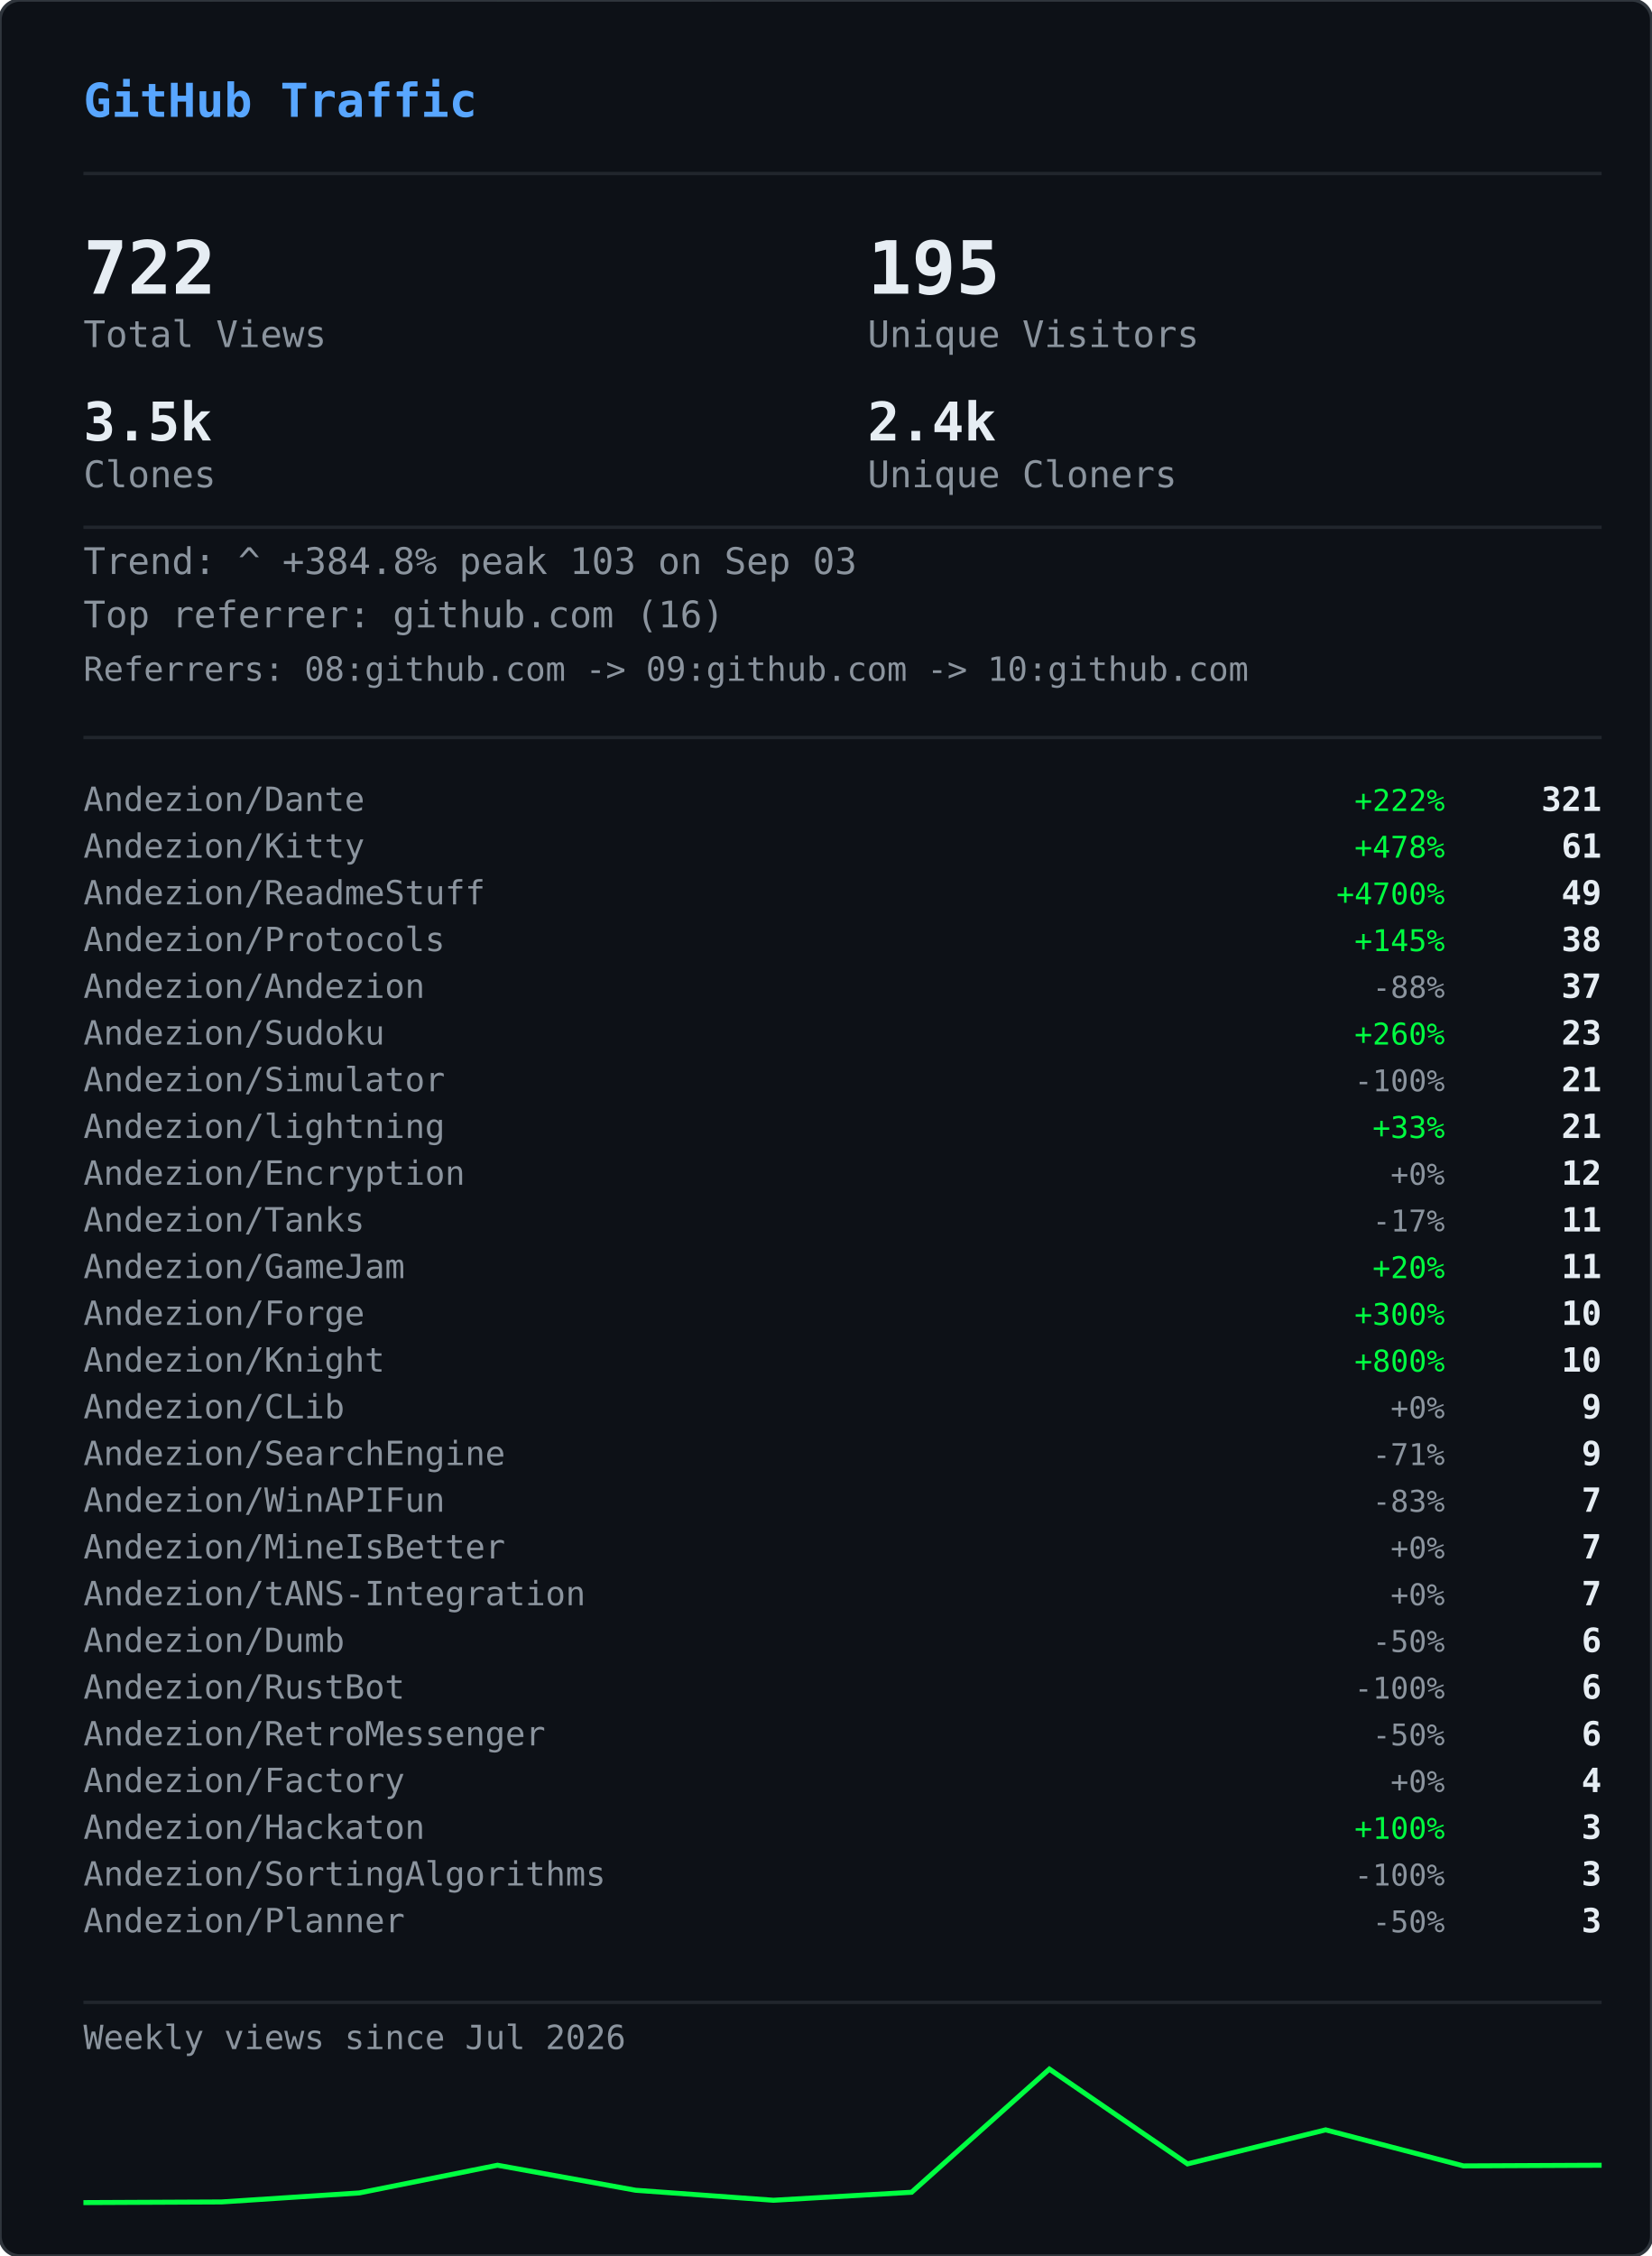
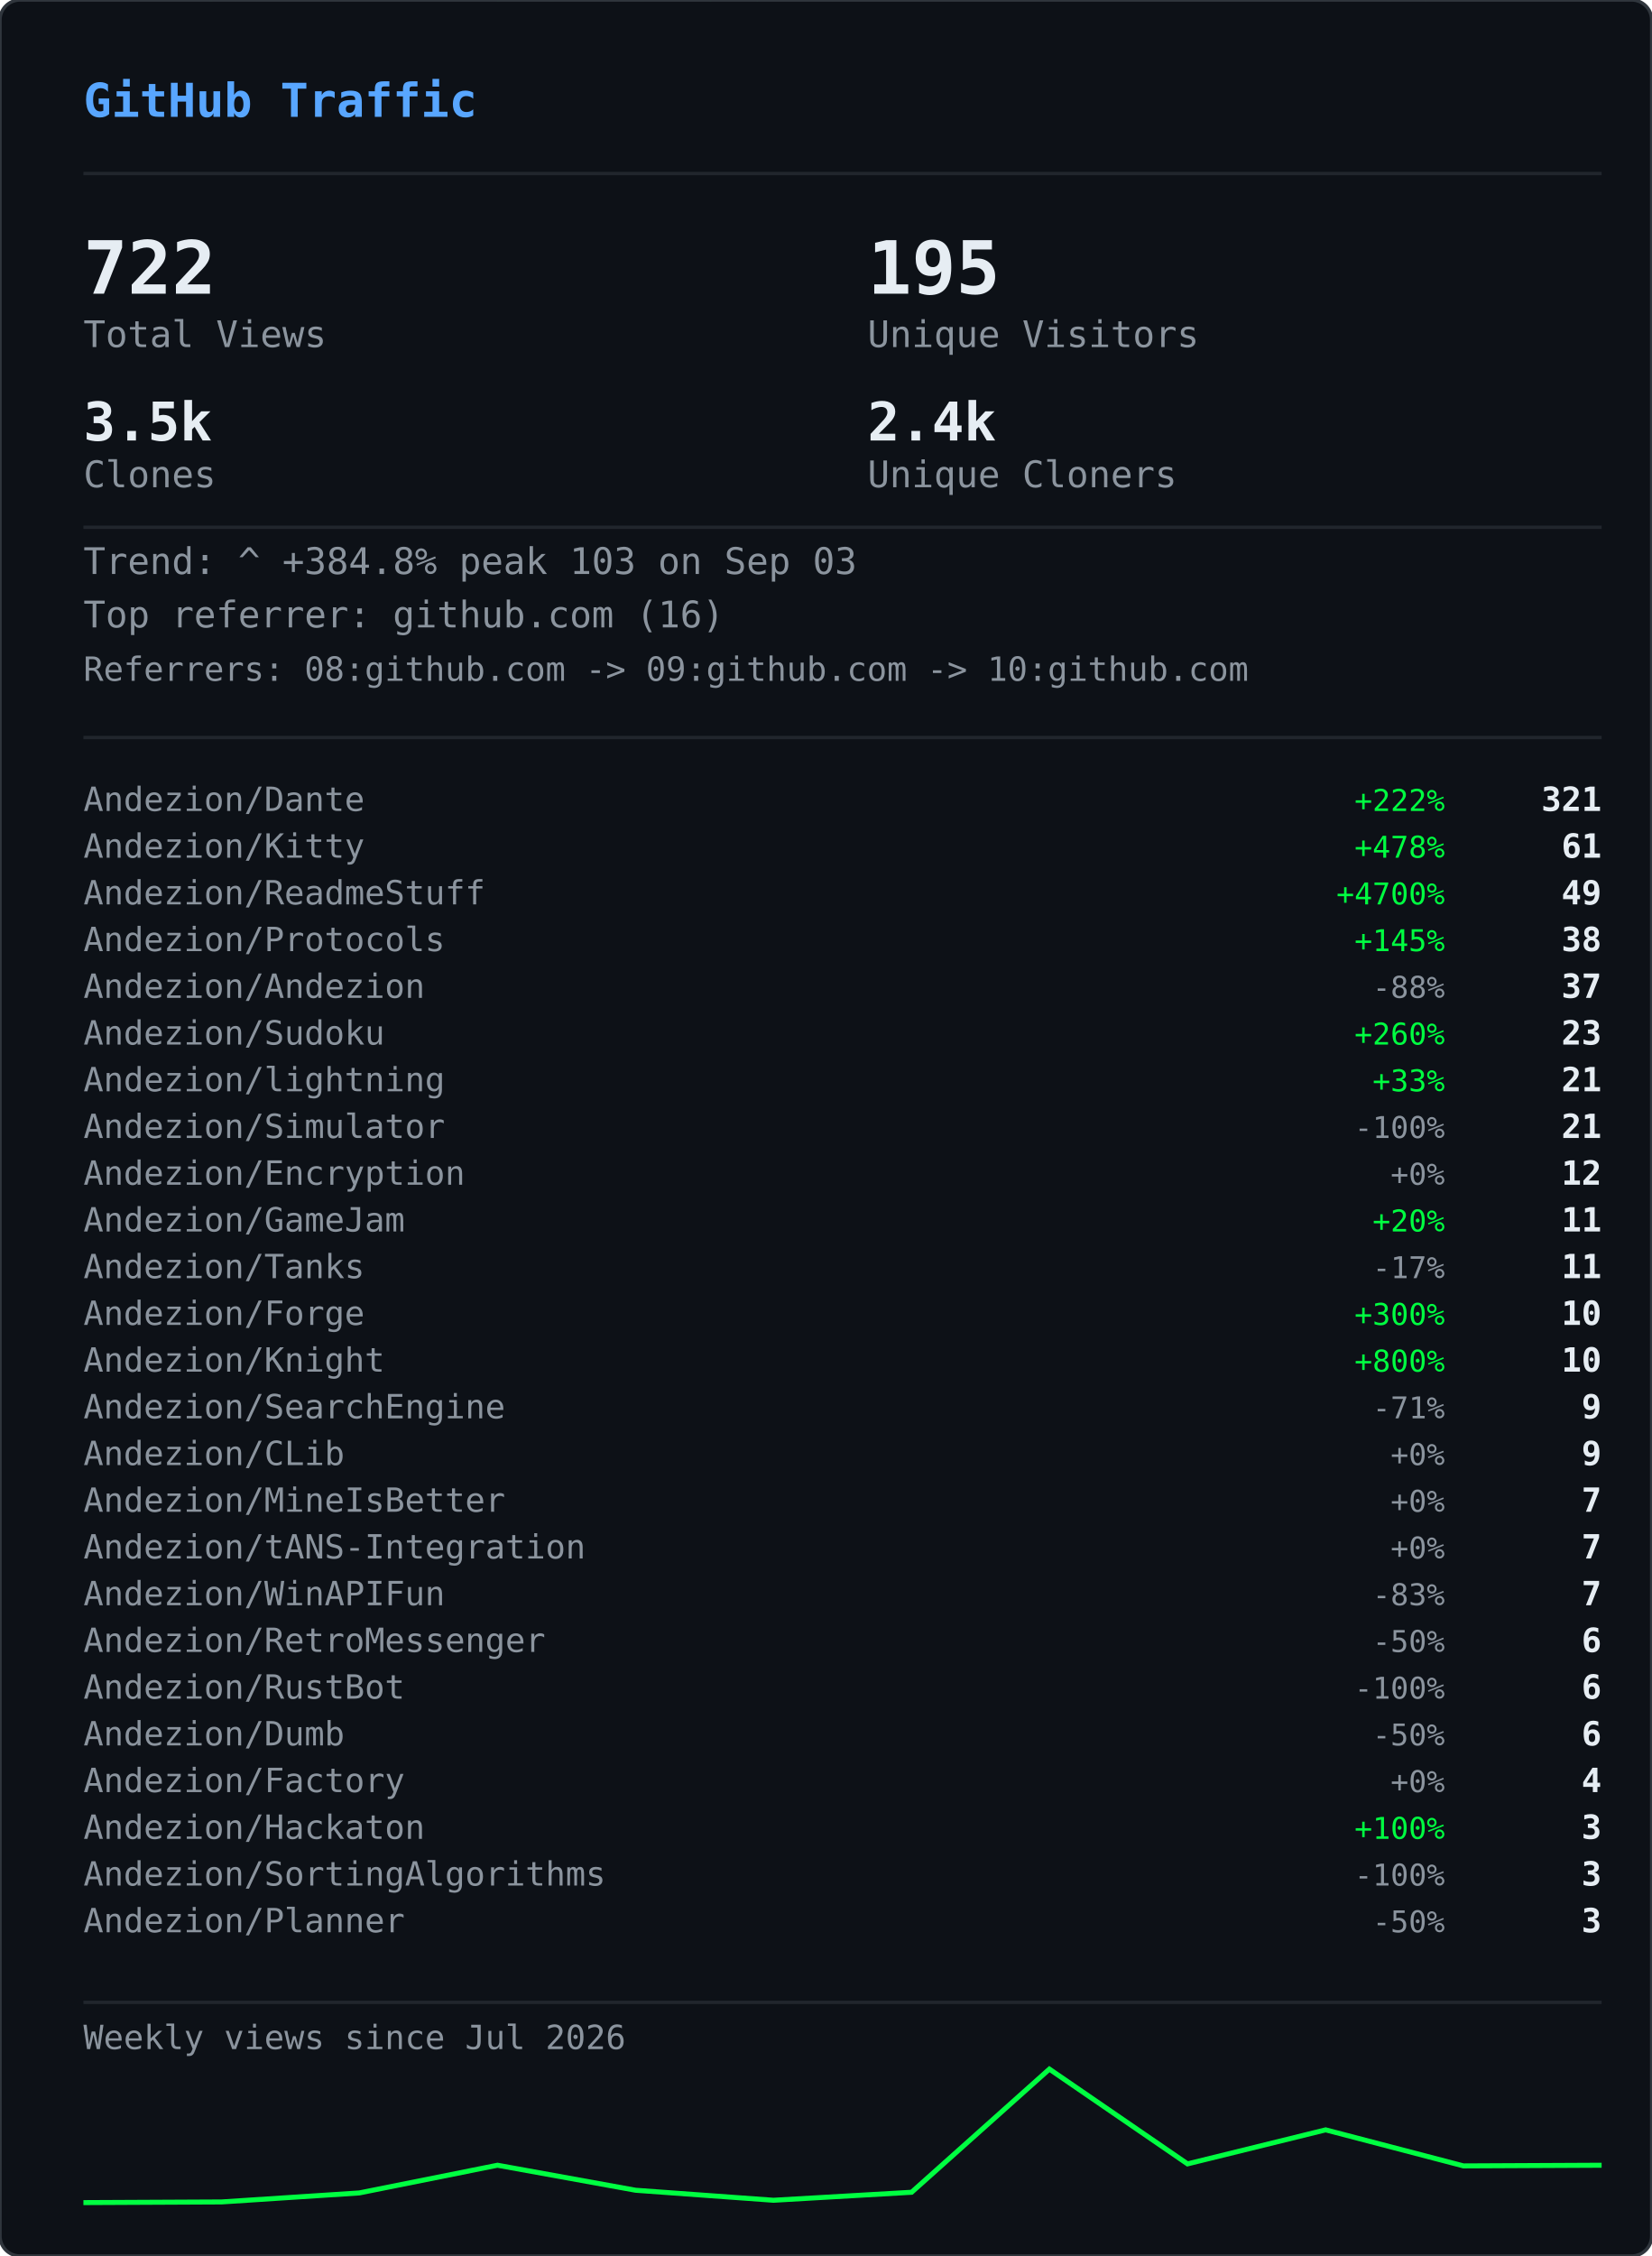
<svg xmlns="http://www.w3.org/2000/svg" width="495" height="676" viewBox="0 0 495 676">
  <defs>
    <clipPath id="gvs-clip">
      <rect width="495" height="676" rx="6" />
    </clipPath>
  </defs>
  <rect width="495" height="676" rx="6" fill="#0d1117" />
  <g clip-path="url(#gvs-clip)">
    <g opacity="0.22">
      <style>@keyframes gvs0{from{transform:translateY(-46px)}to{transform:translateY(690px)}}@keyframes gvs1{from{transform:translateY(-60px)}to{transform:translateY(690px)}}@keyframes gvs2{from{transform:translateY(-88px)}to{transform:translateY(690px)}}@keyframes gvs3{from{transform:translateY(-88px)}to{transform:translateY(690px)}}@keyframes gvs4{from{transform:translateY(-88px)}to{transform:translateY(690px)}}@keyframes gvs5{from{transform:translateY(-88px)}to{transform:translateY(690px)}}@keyframes gvs6{from{transform:translateY(-88px)}to{transform:translateY(690px)}}@keyframes gvs7{from{transform:translateY(-88px)}to{transform:translateY(690px)}}@keyframes gvs8{from{transform:translateY(-46px)}to{transform:translateY(690px)}}@keyframes gvs9{from{transform:translateY(-60px)}to{transform:translateY(690px)}}@keyframes gvs10{from{transform:translateY(-88px)}to{transform:translateY(690px)}}@keyframes gvs11{from{transform:translateY(-60px)}to{transform:translateY(690px)}}@keyframes gvs12{from{transform:translateY(-88px)}to{transform:translateY(690px)}}@keyframes gvs13{from{transform:translateY(-88px)}to{transform:translateY(690px)}}@keyframes gvs14{from{transform:translateY(-60px)}to{transform:translateY(690px)}}@keyframes gvs15{from{transform:translateY(-74px)}to{transform:translateY(690px)}}@keyframes gvs16{from{transform:translateY(-88px)}to{transform:translateY(690px)}}@keyframes gvs17{from{transform:translateY(-60px)}to{transform:translateY(690px)}}@keyframes gvs18{from{transform:translateY(-88px)}to{transform:translateY(690px)}}@keyframes gvs19{from{transform:translateY(-46px)}to{transform:translateY(690px)}}@keyframes gvs20{from{transform:translateY(-46px)}to{transform:translateY(690px)}}@keyframes gvs21{from{transform:translateY(-88px)}to{transform:translateY(690px)}}@keyframes gvs22{from{transform:translateY(-88px)}to{transform:translateY(690px)}}@keyframes gvs23{from{transform:translateY(-88px)}to{transform:translateY(690px)}}@keyframes gvs24{from{transform:translateY(-46px)}to{transform:translateY(690px)}}@keyframes gvs25{from{transform:translateY(-46px)}to{transform:translateY(690px)}}@keyframes gvs26{from{transform:translateY(-60px)}to{transform:translateY(690px)}}@keyframes gvs27{from{transform:translateY(-60px)}to{transform:translateY(690px)}}@keyframes gvs28{from{transform:translateY(-88px)}to{transform:translateY(690px)}}@keyframes gvs29{from{transform:translateY(-74px)}to{transform:translateY(690px)}}@keyframes gvs30{from{transform:translateY(-74px)}to{transform:translateY(690px)}}@keyframes gvs31{from{transform:translateY(-46px)}to{transform:translateY(690px)}}@keyframes gvs32{from{transform:translateY(-46px)}to{transform:translateY(690px)}}@keyframes gvs33{from{transform:translateY(-46px)}to{transform:translateY(690px)}}@keyframes gvs34{from{transform:translateY(-88px)}to{transform:translateY(690px)}}@keyframes gvs35{from{transform:translateY(-88px)}to{transform:translateY(690px)}}@keyframes gvs36{from{transform:translateY(-60px)}to{transform:translateY(690px)}}@keyframes gvs37{from{transform:translateY(-88px)}to{transform:translateY(690px)}}</style>
      <g style="animation:gvs0 1.67s linear infinite;animation-delay:-0.05s">
        <text x="22" y="0" font-family="monospace" font-size="12" fill="#00ff41">ｱ</text>
        <text x="22" y="-14" font-family="monospace" font-size="12" fill="#00ff41" opacity="0.75">ｸ</text>
        <text x="22" y="-28" font-family="monospace" font-size="12" fill="#00ff41" opacity="0.50">ｸ</text>
        <text x="22" y="-42" font-family="monospace" font-size="12" fill="#00ff41" opacity="0.25">ｶ</text>
      </g>
      <g style="animation:gvs1 2.52s linear infinite;animation-delay:-2.19s">
        <text x="261" y="0" font-family="monospace" font-size="12" fill="#00ff41">3</text>
        <text x="261" y="-14" font-family="monospace" font-size="12" fill="#00ff41" opacity="0.80">ﾉ</text>
        <text x="261" y="-28" font-family="monospace" font-size="12" fill="#00ff41" opacity="0.60">7</text>
        <text x="261" y="-42" font-family="monospace" font-size="12" fill="#00ff41" opacity="0.40">7</text>
        <text x="261" y="-56" font-family="monospace" font-size="12" fill="#00ff41" opacity="0.20">ﾓ</text>
      </g>
      <g style="animation:gvs2 2.64s linear infinite;animation-delay:-2.40s">
        <text x="225" y="0" font-family="monospace" font-size="12" fill="#00ff41">ｧ</text>
        <text x="225" y="-14" font-family="monospace" font-size="12" fill="#00ff41" opacity="0.86">ｪ</text>
        <text x="225" y="-28" font-family="monospace" font-size="12" fill="#00ff41" opacity="0.71">9</text>
        <text x="225" y="-42" font-family="monospace" font-size="12" fill="#00ff41" opacity="0.57">ｳ</text>
        <text x="225" y="-56" font-family="monospace" font-size="12" fill="#00ff41" opacity="0.43">ﾋ</text>
        <text x="225" y="-70" font-family="monospace" font-size="12" fill="#00ff41" opacity="0.29">2</text>
        <text x="225" y="-84" font-family="monospace" font-size="12" fill="#00ff41" opacity="0.14">7</text>
      </g>
      <g style="animation:gvs3 2.68s linear infinite;animation-delay:-2.06s">
        <text x="61" y="0" font-family="monospace" font-size="12" fill="#00ff41">ﾄ</text>
        <text x="61" y="-14" font-family="monospace" font-size="12" fill="#00ff41" opacity="0.86">ﾖ</text>
        <text x="61" y="-28" font-family="monospace" font-size="12" fill="#00ff41" opacity="0.71">ﾈ</text>
        <text x="61" y="-42" font-family="monospace" font-size="12" fill="#00ff41" opacity="0.57">ﾈ</text>
        <text x="61" y="-56" font-family="monospace" font-size="12" fill="#00ff41" opacity="0.43">0</text>
        <text x="61" y="-70" font-family="monospace" font-size="12" fill="#00ff41" opacity="0.29">ﾚ</text>
        <text x="61" y="-84" font-family="monospace" font-size="12" fill="#00ff41" opacity="0.14">ｲ</text>
      </g>
      <g style="animation:gvs4 1.89s linear infinite;animation-delay:-1.68s">
        <text x="393" y="0" font-family="monospace" font-size="12" fill="#00ff41">ﾋ</text>
        <text x="393" y="-14" font-family="monospace" font-size="12" fill="#00ff41" opacity="0.86">5</text>
        <text x="393" y="-28" font-family="monospace" font-size="12" fill="#00ff41" opacity="0.71">9</text>
        <text x="393" y="-42" font-family="monospace" font-size="12" fill="#00ff41" opacity="0.57">3</text>
        <text x="393" y="-56" font-family="monospace" font-size="12" fill="#00ff41" opacity="0.43">ﾄ</text>
        <text x="393" y="-70" font-family="monospace" font-size="12" fill="#00ff41" opacity="0.29">ﾀ</text>
        <text x="393" y="-84" font-family="monospace" font-size="12" fill="#00ff41" opacity="0.14">ﾄ</text>
      </g>
      <g style="animation:gvs5 2.08s linear infinite;animation-delay:-1.87s">
        <text x="88" y="0" font-family="monospace" font-size="12" fill="#00ff41">0</text>
        <text x="88" y="-14" font-family="monospace" font-size="12" fill="#00ff41" opacity="0.86">ﾁ</text>
        <text x="88" y="-28" font-family="monospace" font-size="12" fill="#00ff41" opacity="0.71">ｭ</text>
        <text x="88" y="-42" font-family="monospace" font-size="12" fill="#00ff41" opacity="0.57">ﾊ</text>
        <text x="88" y="-56" font-family="monospace" font-size="12" fill="#00ff41" opacity="0.43">0</text>
        <text x="88" y="-70" font-family="monospace" font-size="12" fill="#00ff41" opacity="0.29">ｴ</text>
        <text x="88" y="-84" font-family="monospace" font-size="12" fill="#00ff41" opacity="0.14">6</text>
      </g>
      <g style="animation:gvs6 1.51s linear infinite;animation-delay:-0.31s">
        <text x="484" y="0" font-family="monospace" font-size="12" fill="#00ff41">5</text>
        <text x="484" y="-14" font-family="monospace" font-size="12" fill="#00ff41" opacity="0.86">ｩ</text>
        <text x="484" y="-28" font-family="monospace" font-size="12" fill="#00ff41" opacity="0.71">ｭ</text>
        <text x="484" y="-42" font-family="monospace" font-size="12" fill="#00ff41" opacity="0.57">1</text>
        <text x="484" y="-56" font-family="monospace" font-size="12" fill="#00ff41" opacity="0.43">ｷ</text>
        <text x="484" y="-70" font-family="monospace" font-size="12" fill="#00ff41" opacity="0.29">ﾁ</text>
        <text x="484" y="-84" font-family="monospace" font-size="12" fill="#00ff41" opacity="0.14">ﾗ</text>
      </g>
      <g style="animation:gvs7 2.04s linear infinite;animation-delay:-0.46s">
        <text x="452" y="0" font-family="monospace" font-size="12" fill="#00ff41">8</text>
        <text x="452" y="-14" font-family="monospace" font-size="12" fill="#00ff41" opacity="0.86">ｷ</text>
        <text x="452" y="-28" font-family="monospace" font-size="12" fill="#00ff41" opacity="0.71">ｻ</text>
        <text x="452" y="-42" font-family="monospace" font-size="12" fill="#00ff41" opacity="0.57">ｼ</text>
        <text x="452" y="-56" font-family="monospace" font-size="12" fill="#00ff41" opacity="0.43">ｿ</text>
        <text x="452" y="-70" font-family="monospace" font-size="12" fill="#00ff41" opacity="0.29">ｹ</text>
        <text x="452" y="-84" font-family="monospace" font-size="12" fill="#00ff41" opacity="0.14">ﾇ</text>
      </g>
      <g style="animation:gvs8 2.42s linear infinite;animation-delay:-0.51s">
        <text x="193" y="0" font-family="monospace" font-size="12" fill="#00ff41">ﾋ</text>
        <text x="193" y="-14" font-family="monospace" font-size="12" fill="#00ff41" opacity="0.75">0</text>
        <text x="193" y="-28" font-family="monospace" font-size="12" fill="#00ff41" opacity="0.50">ﾈ</text>
        <text x="193" y="-42" font-family="monospace" font-size="12" fill="#00ff41" opacity="0.25">5</text>
      </g>
      <g style="animation:gvs9 1.93s linear infinite;animation-delay:-1.90s">
        <text x="368" y="0" font-family="monospace" font-size="12" fill="#00ff41">ﾓ</text>
        <text x="368" y="-14" font-family="monospace" font-size="12" fill="#00ff41" opacity="0.80">ﾚ</text>
        <text x="368" y="-28" font-family="monospace" font-size="12" fill="#00ff41" opacity="0.60">ﾕ</text>
        <text x="368" y="-42" font-family="monospace" font-size="12" fill="#00ff41" opacity="0.40">ｮ</text>
        <text x="368" y="-56" font-family="monospace" font-size="12" fill="#00ff41" opacity="0.20">ﾖ</text>
      </g>
      <g style="animation:gvs10 2.23s linear infinite;animation-delay:-1.17s">
        <text x="307" y="0" font-family="monospace" font-size="12" fill="#00ff41">ﾋ</text>
        <text x="307" y="-14" font-family="monospace" font-size="12" fill="#00ff41" opacity="0.86">ｾ</text>
        <text x="307" y="-28" font-family="monospace" font-size="12" fill="#00ff41" opacity="0.71">ﾇ</text>
        <text x="307" y="-42" font-family="monospace" font-size="12" fill="#00ff41" opacity="0.57">ﾊ</text>
        <text x="307" y="-56" font-family="monospace" font-size="12" fill="#00ff41" opacity="0.43">ﾙ</text>
        <text x="307" y="-70" font-family="monospace" font-size="12" fill="#00ff41" opacity="0.29">ｧ</text>
        <text x="307" y="-84" font-family="monospace" font-size="12" fill="#00ff41" opacity="0.14">ﾖ</text>
      </g>
      <g style="animation:gvs11 2.78s linear infinite;animation-delay:-0.63s">
        <text x="378" y="0" font-family="monospace" font-size="12" fill="#00ff41">ﾚ</text>
        <text x="378" y="-14" font-family="monospace" font-size="12" fill="#00ff41" opacity="0.80">9</text>
        <text x="378" y="-28" font-family="monospace" font-size="12" fill="#00ff41" opacity="0.60">ﾕ</text>
        <text x="378" y="-42" font-family="monospace" font-size="12" fill="#00ff41" opacity="0.40">ｹ</text>
        <text x="378" y="-56" font-family="monospace" font-size="12" fill="#00ff41" opacity="0.20">ﾛ</text>
      </g>
      <g style="animation:gvs12 1.82s linear infinite;animation-delay:-1.02s">
        <text x="425" y="0" font-family="monospace" font-size="12" fill="#00ff41">ｳ</text>
        <text x="425" y="-14" font-family="monospace" font-size="12" fill="#00ff41" opacity="0.86">ﾒ</text>
        <text x="425" y="-28" font-family="monospace" font-size="12" fill="#00ff41" opacity="0.71">ﾈ</text>
        <text x="425" y="-42" font-family="monospace" font-size="12" fill="#00ff41" opacity="0.57">ｹ</text>
        <text x="425" y="-56" font-family="monospace" font-size="12" fill="#00ff41" opacity="0.43">ﾃ</text>
        <text x="425" y="-70" font-family="monospace" font-size="12" fill="#00ff41" opacity="0.29">ﾀ</text>
        <text x="425" y="-84" font-family="monospace" font-size="12" fill="#00ff41" opacity="0.14">7</text>
      </g>
      <g style="animation:gvs13 3.08s linear infinite;animation-delay:-0.54s">
        <text x="474" y="0" font-family="monospace" font-size="12" fill="#00ff41">ｾ</text>
        <text x="474" y="-14" font-family="monospace" font-size="12" fill="#00ff41" opacity="0.86">ｭ</text>
        <text x="474" y="-28" font-family="monospace" font-size="12" fill="#00ff41" opacity="0.71">ﾗ</text>
        <text x="474" y="-42" font-family="monospace" font-size="12" fill="#00ff41" opacity="0.57">ﾀ</text>
        <text x="474" y="-56" font-family="monospace" font-size="12" fill="#00ff41" opacity="0.43">ﾒ</text>
        <text x="474" y="-70" font-family="monospace" font-size="12" fill="#00ff41" opacity="0.29">ﾉ</text>
        <text x="474" y="-84" font-family="monospace" font-size="12" fill="#00ff41" opacity="0.14">ｲ</text>
      </g>
      <g style="animation:gvs14 1.89s linear infinite;animation-delay:-1.79s">
        <text x="67" y="0" font-family="monospace" font-size="12" fill="#00ff41">ﾏ</text>
        <text x="67" y="-14" font-family="monospace" font-size="12" fill="#00ff41" opacity="0.80">ﾚ</text>
        <text x="67" y="-28" font-family="monospace" font-size="12" fill="#00ff41" opacity="0.60">ﾉ</text>
        <text x="67" y="-42" font-family="monospace" font-size="12" fill="#00ff41" opacity="0.40">ｿ</text>
        <text x="67" y="-56" font-family="monospace" font-size="12" fill="#00ff41" opacity="0.20">6</text>
      </g>
      <g style="animation:gvs15 2.31s linear infinite;animation-delay:-1.20s">
        <text x="412" y="0" font-family="monospace" font-size="12" fill="#00ff41">ﾍ</text>
        <text x="412" y="-14" font-family="monospace" font-size="12" fill="#00ff41" opacity="0.83">ｭ</text>
        <text x="412" y="-28" font-family="monospace" font-size="12" fill="#00ff41" opacity="0.67">ﾌ</text>
        <text x="412" y="-42" font-family="monospace" font-size="12" fill="#00ff41" opacity="0.50">ｧ</text>
        <text x="412" y="-56" font-family="monospace" font-size="12" fill="#00ff41" opacity="0.33">ｭ</text>
        <text x="412" y="-70" font-family="monospace" font-size="12" fill="#00ff41" opacity="0.17">ﾚ</text>
      </g>
      <g style="animation:gvs16 1.84s linear infinite;animation-delay:-0.95s">
        <text x="208" y="0" font-family="monospace" font-size="12" fill="#00ff41">ｾ</text>
        <text x="208" y="-14" font-family="monospace" font-size="12" fill="#00ff41" opacity="0.86">ﾄ</text>
        <text x="208" y="-28" font-family="monospace" font-size="12" fill="#00ff41" opacity="0.71">ﾘ</text>
        <text x="208" y="-42" font-family="monospace" font-size="12" fill="#00ff41" opacity="0.57">ﾔ</text>
        <text x="208" y="-56" font-family="monospace" font-size="12" fill="#00ff41" opacity="0.43">ﾘ</text>
        <text x="208" y="-70" font-family="monospace" font-size="12" fill="#00ff41" opacity="0.29">ｫ</text>
        <text x="208" y="-84" font-family="monospace" font-size="12" fill="#00ff41" opacity="0.14">ｶ</text>
      </g>
      <g style="animation:gvs17 1.63s linear infinite;animation-delay:-0.51s">
        <text x="413" y="0" font-family="monospace" font-size="12" fill="#00ff41">ｵ</text>
        <text x="413" y="-14" font-family="monospace" font-size="12" fill="#00ff41" opacity="0.80">5</text>
        <text x="413" y="-28" font-family="monospace" font-size="12" fill="#00ff41" opacity="0.60">ﾁ</text>
        <text x="413" y="-42" font-family="monospace" font-size="12" fill="#00ff41" opacity="0.40">ﾈ</text>
        <text x="413" y="-56" font-family="monospace" font-size="12" fill="#00ff41" opacity="0.20">ﾗ</text>
      </g>
      <g style="animation:gvs18 2.61s linear infinite;animation-delay:-1.01s">
        <text x="422" y="0" font-family="monospace" font-size="12" fill="#00ff41">ｽ</text>
        <text x="422" y="-14" font-family="monospace" font-size="12" fill="#00ff41" opacity="0.86">ｬ</text>
        <text x="422" y="-28" font-family="monospace" font-size="12" fill="#00ff41" opacity="0.71">ﾈ</text>
        <text x="422" y="-42" font-family="monospace" font-size="12" fill="#00ff41" opacity="0.57">ｮ</text>
        <text x="422" y="-56" font-family="monospace" font-size="12" fill="#00ff41" opacity="0.43">0</text>
        <text x="422" y="-70" font-family="monospace" font-size="12" fill="#00ff41" opacity="0.29">ﾊ</text>
        <text x="422" y="-84" font-family="monospace" font-size="12" fill="#00ff41" opacity="0.14">ﾀ</text>
      </g>
      <g style="animation:gvs19 2.86s linear infinite;animation-delay:-1.17s">
        <text x="137" y="0" font-family="monospace" font-size="12" fill="#00ff41">ｴ</text>
        <text x="137" y="-14" font-family="monospace" font-size="12" fill="#00ff41" opacity="0.75">3</text>
        <text x="137" y="-28" font-family="monospace" font-size="12" fill="#00ff41" opacity="0.50">ﾒ</text>
        <text x="137" y="-42" font-family="monospace" font-size="12" fill="#00ff41" opacity="0.25">ｪ</text>
      </g>
      <g style="animation:gvs20 2.04s linear infinite;animation-delay:-1.32s">
        <text x="72" y="0" font-family="monospace" font-size="12" fill="#00ff41">ﾑ</text>
        <text x="72" y="-14" font-family="monospace" font-size="12" fill="#00ff41" opacity="0.75">ﾉ</text>
        <text x="72" y="-28" font-family="monospace" font-size="12" fill="#00ff41" opacity="0.50">ｸ</text>
        <text x="72" y="-42" font-family="monospace" font-size="12" fill="#00ff41" opacity="0.25">ﾐ</text>
      </g>
      <g style="animation:gvs21 2.07s linear infinite;animation-delay:-0.53s">
        <text x="91" y="0" font-family="monospace" font-size="12" fill="#00ff41">ｪ</text>
        <text x="91" y="-14" font-family="monospace" font-size="12" fill="#00ff41" opacity="0.86">ｳ</text>
        <text x="91" y="-28" font-family="monospace" font-size="12" fill="#00ff41" opacity="0.71">ｻ</text>
        <text x="91" y="-42" font-family="monospace" font-size="12" fill="#00ff41" opacity="0.57">ﾔ</text>
        <text x="91" y="-56" font-family="monospace" font-size="12" fill="#00ff41" opacity="0.43">5</text>
        <text x="91" y="-70" font-family="monospace" font-size="12" fill="#00ff41" opacity="0.29">ｳ</text>
        <text x="91" y="-84" font-family="monospace" font-size="12" fill="#00ff41" opacity="0.14">ﾂ</text>
      </g>
      <g style="animation:gvs22 2.09s linear infinite;animation-delay:-1.30s">
        <text x="102" y="0" font-family="monospace" font-size="12" fill="#00ff41">1</text>
        <text x="102" y="-14" font-family="monospace" font-size="12" fill="#00ff41" opacity="0.86">ｸ</text>
        <text x="102" y="-28" font-family="monospace" font-size="12" fill="#00ff41" opacity="0.71">ﾂ</text>
        <text x="102" y="-42" font-family="monospace" font-size="12" fill="#00ff41" opacity="0.57">ｭ</text>
        <text x="102" y="-56" font-family="monospace" font-size="12" fill="#00ff41" opacity="0.43">3</text>
        <text x="102" y="-70" font-family="monospace" font-size="12" fill="#00ff41" opacity="0.29">ｫ</text>
        <text x="102" y="-84" font-family="monospace" font-size="12" fill="#00ff41" opacity="0.14">ﾑ</text>
      </g>
      <g style="animation:gvs23 1.89s linear infinite;animation-delay:-1.38s">
        <text x="162" y="0" font-family="monospace" font-size="12" fill="#00ff41">ｵ</text>
        <text x="162" y="-14" font-family="monospace" font-size="12" fill="#00ff41" opacity="0.86">ｦ</text>
        <text x="162" y="-28" font-family="monospace" font-size="12" fill="#00ff41" opacity="0.71">ﾖ</text>
        <text x="162" y="-42" font-family="monospace" font-size="12" fill="#00ff41" opacity="0.57">ｴ</text>
        <text x="162" y="-56" font-family="monospace" font-size="12" fill="#00ff41" opacity="0.43">ﾓ</text>
        <text x="162" y="-70" font-family="monospace" font-size="12" fill="#00ff41" opacity="0.29">ｷ</text>
        <text x="162" y="-84" font-family="monospace" font-size="12" fill="#00ff41" opacity="0.14">ﾇ</text>
      </g>
      <g style="animation:gvs24 2.35s linear infinite;animation-delay:-1.38s">
        <text x="211" y="0" font-family="monospace" font-size="12" fill="#00ff41">ｧ</text>
        <text x="211" y="-14" font-family="monospace" font-size="12" fill="#00ff41" opacity="0.75">ｿ</text>
        <text x="211" y="-28" font-family="monospace" font-size="12" fill="#00ff41" opacity="0.50">ﾈ</text>
        <text x="211" y="-42" font-family="monospace" font-size="12" fill="#00ff41" opacity="0.25">ﾒ</text>
      </g>
      <g style="animation:gvs25 2.74s linear infinite;animation-delay:-0.53s">
        <text x="241" y="0" font-family="monospace" font-size="12" fill="#00ff41">ｽ</text>
        <text x="241" y="-14" font-family="monospace" font-size="12" fill="#00ff41" opacity="0.75">ﾄ</text>
        <text x="241" y="-28" font-family="monospace" font-size="12" fill="#00ff41" opacity="0.50">ｸ</text>
        <text x="241" y="-42" font-family="monospace" font-size="12" fill="#00ff41" opacity="0.25">7</text>
      </g>
      <g style="animation:gvs26 1.82s linear infinite;animation-delay:-0.60s">
        <text x="128" y="0" font-family="monospace" font-size="12" fill="#00ff41">ﾍ</text>
        <text x="128" y="-14" font-family="monospace" font-size="12" fill="#00ff41" opacity="0.80">ﾌ</text>
        <text x="128" y="-28" font-family="monospace" font-size="12" fill="#00ff41" opacity="0.60">4</text>
        <text x="128" y="-42" font-family="monospace" font-size="12" fill="#00ff41" opacity="0.40">ｦ</text>
        <text x="128" y="-56" font-family="monospace" font-size="12" fill="#00ff41" opacity="0.20">8</text>
      </g>
      <g style="animation:gvs27 2.28s linear infinite;animation-delay:-0.68s">
        <text x="242" y="0" font-family="monospace" font-size="12" fill="#00ff41">ﾛ</text>
        <text x="242" y="-14" font-family="monospace" font-size="12" fill="#00ff41" opacity="0.80">ﾗ</text>
        <text x="242" y="-28" font-family="monospace" font-size="12" fill="#00ff41" opacity="0.60">ｳ</text>
        <text x="242" y="-42" font-family="monospace" font-size="12" fill="#00ff41" opacity="0.40">ﾑ</text>
        <text x="242" y="-56" font-family="monospace" font-size="12" fill="#00ff41" opacity="0.20">ｭ</text>
      </g>
      <g style="animation:gvs28 2.44s linear infinite;animation-delay:-0.28s">
        <text x="34" y="0" font-family="monospace" font-size="12" fill="#00ff41">ｵ</text>
        <text x="34" y="-14" font-family="monospace" font-size="12" fill="#00ff41" opacity="0.86">ﾀ</text>
        <text x="34" y="-28" font-family="monospace" font-size="12" fill="#00ff41" opacity="0.71">ﾓ</text>
        <text x="34" y="-42" font-family="monospace" font-size="12" fill="#00ff41" opacity="0.57">ｫ</text>
        <text x="34" y="-56" font-family="monospace" font-size="12" fill="#00ff41" opacity="0.43">ｻ</text>
        <text x="34" y="-70" font-family="monospace" font-size="12" fill="#00ff41" opacity="0.29">3</text>
        <text x="34" y="-84" font-family="monospace" font-size="12" fill="#00ff41" opacity="0.14">ｶ</text>
      </g>
      <g style="animation:gvs29 2.19s linear infinite;animation-delay:-0.47s">
        <text x="411" y="0" font-family="monospace" font-size="12" fill="#00ff41">ﾖ</text>
        <text x="411" y="-14" font-family="monospace" font-size="12" fill="#00ff41" opacity="0.83">6</text>
        <text x="411" y="-28" font-family="monospace" font-size="12" fill="#00ff41" opacity="0.67">ﾘ</text>
        <text x="411" y="-42" font-family="monospace" font-size="12" fill="#00ff41" opacity="0.50">ｨ</text>
        <text x="411" y="-56" font-family="monospace" font-size="12" fill="#00ff41" opacity="0.33">ﾘ</text>
        <text x="411" y="-70" font-family="monospace" font-size="12" fill="#00ff41" opacity="0.17">ﾃ</text>
      </g>
      <g style="animation:gvs30 2.71s linear infinite;animation-delay:-2.12s">
        <text x="146" y="0" font-family="monospace" font-size="12" fill="#00ff41">ｷ</text>
        <text x="146" y="-14" font-family="monospace" font-size="12" fill="#00ff41" opacity="0.83">ﾚ</text>
        <text x="146" y="-28" font-family="monospace" font-size="12" fill="#00ff41" opacity="0.67">ｳ</text>
        <text x="146" y="-42" font-family="monospace" font-size="12" fill="#00ff41" opacity="0.50">ｾ</text>
        <text x="146" y="-56" font-family="monospace" font-size="12" fill="#00ff41" opacity="0.33">ｺ</text>
        <text x="146" y="-70" font-family="monospace" font-size="12" fill="#00ff41" opacity="0.17">3</text>
      </g>
      <g style="animation:gvs31 2.10s linear infinite;animation-delay:-0.05s">
        <text x="248" y="0" font-family="monospace" font-size="12" fill="#00ff41">ｼ</text>
        <text x="248" y="-14" font-family="monospace" font-size="12" fill="#00ff41" opacity="0.75">ﾗ</text>
        <text x="248" y="-28" font-family="monospace" font-size="12" fill="#00ff41" opacity="0.50">ﾌ</text>
        <text x="248" y="-42" font-family="monospace" font-size="12" fill="#00ff41" opacity="0.25">0</text>
      </g>
      <g style="animation:gvs32 1.82s linear infinite;animation-delay:-0.87s">
        <text x="64" y="0" font-family="monospace" font-size="12" fill="#00ff41">ｺ</text>
        <text x="64" y="-14" font-family="monospace" font-size="12" fill="#00ff41" opacity="0.75">ｭ</text>
        <text x="64" y="-28" font-family="monospace" font-size="12" fill="#00ff41" opacity="0.50">ﾄ</text>
        <text x="64" y="-42" font-family="monospace" font-size="12" fill="#00ff41" opacity="0.25">ｨ</text>
      </g>
      <g style="animation:gvs33 2.68s linear infinite;animation-delay:-2.11s">
        <text x="189" y="0" font-family="monospace" font-size="12" fill="#00ff41">ｵ</text>
        <text x="189" y="-14" font-family="monospace" font-size="12" fill="#00ff41" opacity="0.75">ｨ</text>
        <text x="189" y="-28" font-family="monospace" font-size="12" fill="#00ff41" opacity="0.50">ﾝ</text>
        <text x="189" y="-42" font-family="monospace" font-size="12" fill="#00ff41" opacity="0.25">1</text>
      </g>
      <g style="animation:gvs34 3.14s linear infinite;animation-delay:-1.39s">
        <text x="147" y="0" font-family="monospace" font-size="12" fill="#00ff41">ﾘ</text>
        <text x="147" y="-14" font-family="monospace" font-size="12" fill="#00ff41" opacity="0.86">ﾘ</text>
        <text x="147" y="-28" font-family="monospace" font-size="12" fill="#00ff41" opacity="0.71">ﾊ</text>
        <text x="147" y="-42" font-family="monospace" font-size="12" fill="#00ff41" opacity="0.57">ﾎ</text>
        <text x="147" y="-56" font-family="monospace" font-size="12" fill="#00ff41" opacity="0.43">1</text>
        <text x="147" y="-70" font-family="monospace" font-size="12" fill="#00ff41" opacity="0.29">9</text>
        <text x="147" y="-84" font-family="monospace" font-size="12" fill="#00ff41" opacity="0.14">ﾕ</text>
      </g>
      <g style="animation:gvs35 3.09s linear infinite;animation-delay:-1.76s">
        <text x="54" y="0" font-family="monospace" font-size="12" fill="#00ff41">4</text>
        <text x="54" y="-14" font-family="monospace" font-size="12" fill="#00ff41" opacity="0.86">ｲ</text>
        <text x="54" y="-28" font-family="monospace" font-size="12" fill="#00ff41" opacity="0.71">ｶ</text>
        <text x="54" y="-42" font-family="monospace" font-size="12" fill="#00ff41" opacity="0.57">ﾐ</text>
        <text x="54" y="-56" font-family="monospace" font-size="12" fill="#00ff41" opacity="0.43">ﾝ</text>
        <text x="54" y="-70" font-family="monospace" font-size="12" fill="#00ff41" opacity="0.29">ﾄ</text>
        <text x="54" y="-84" font-family="monospace" font-size="12" fill="#00ff41" opacity="0.14">ﾐ</text>
      </g>
      <g style="animation:gvs36 2.45s linear infinite;animation-delay:-0.10s">
        <text x="50" y="0" font-family="monospace" font-size="12" fill="#00ff41">ﾓ</text>
        <text x="50" y="-14" font-family="monospace" font-size="12" fill="#00ff41" opacity="0.80">ｭ</text>
        <text x="50" y="-28" font-family="monospace" font-size="12" fill="#00ff41" opacity="0.60">ﾎ</text>
        <text x="50" y="-42" font-family="monospace" font-size="12" fill="#00ff41" opacity="0.40">5</text>
        <text x="50" y="-56" font-family="monospace" font-size="12" fill="#00ff41" opacity="0.20">ｽ</text>
      </g>
      <g style="animation:gvs37 1.60s linear infinite;animation-delay:-1.47s">
        <text x="118" y="0" font-family="monospace" font-size="12" fill="#00ff41">ﾊ</text>
        <text x="118" y="-14" font-family="monospace" font-size="12" fill="#00ff41" opacity="0.86">ﾓ</text>
        <text x="118" y="-28" font-family="monospace" font-size="12" fill="#00ff41" opacity="0.71">ｨ</text>
        <text x="118" y="-42" font-family="monospace" font-size="12" fill="#00ff41" opacity="0.57">ﾘ</text>
        <text x="118" y="-56" font-family="monospace" font-size="12" fill="#00ff41" opacity="0.43">ﾛ</text>
        <text x="118" y="-70" font-family="monospace" font-size="12" fill="#00ff41" opacity="0.29">ｿ</text>
        <text x="118" y="-84" font-family="monospace" font-size="12" fill="#00ff41" opacity="0.14">ｯ</text>
      </g>
    </g>
  </g>
  <rect width="495" height="676" rx="6" fill="none" stroke="#30363d" stroke-width="1" />
  <text x="25" y="35" font-family="monospace" font-size="14" font-weight="600" fill="#58a6ff">GitHub Traffic</text>
  <line x1="25" y1="52" x2="480" y2="52" stroke="#21262d" stroke-width="1" />
  <text x="25" y="88" font-family="monospace" font-size="22" font-weight="700" fill="#e6edf3">722</text>
  <text x="25" y="104" font-family="monospace" font-size="11" fill="#8b949e">Total Views</text>
  <text x="260" y="88" font-family="monospace" font-size="22" font-weight="700" fill="#e6edf3">195</text>
  <text x="260" y="104" font-family="monospace" font-size="11" fill="#8b949e">Unique Visitors</text>
  <text x="25" y="132" font-family="monospace" font-size="16" font-weight="700" fill="#e6edf3">3.5k</text>
  <text x="25" y="146" font-family="monospace" font-size="11" fill="#8b949e">Clones</text>
  <text x="260" y="132" font-family="monospace" font-size="16" font-weight="700" fill="#e6edf3">2.4k</text>
  <text x="260" y="146" font-family="monospace" font-size="11" fill="#8b949e">Unique Cloners</text>
  <line x1="25" y1="158" x2="480" y2="158" stroke="#21262d" stroke-width="1" />
  <text x="25" y="172" font-family="monospace" font-size="11" fill="#8b949e">Trend: ^ +384.8%  peak 103 on Sep 03</text>
  <text x="25" y="188" font-family="monospace" font-size="11" fill="#8b949e">Top referrer: github.com (16)</text>
  <text x="25" y="204" font-family="monospace" font-size="10" fill="#8b949e">Referrers: 08:github.com -&gt; 09:github.com -&gt; 10:github.com</text>
  <line x1="25" y1="221" x2="480" y2="221" stroke="#21262d" stroke-width="1" />
  <text x="25" y="243" font-family="monospace" font-size="10" fill="#8b949e">Andezion/Dante</text>
  <text x="433" y="243" font-family="monospace" font-size="9" fill="#00ff41" text-anchor="end">+222%</text>
  <text x="480" y="243" font-family="monospace" font-size="10" font-weight="600" fill="#e6edf3" text-anchor="end">321</text>
  <text x="25" y="257" font-family="monospace" font-size="10" fill="#8b949e">Andezion/Kitty</text>
  <text x="433" y="257" font-family="monospace" font-size="9" fill="#00ff41" text-anchor="end">+478%</text>
  <text x="480" y="257" font-family="monospace" font-size="10" font-weight="600" fill="#e6edf3" text-anchor="end">61</text>
  <text x="25" y="271" font-family="monospace" font-size="10" fill="#8b949e">Andezion/ReadmeStuff</text>
  <text x="433" y="271" font-family="monospace" font-size="9" fill="#00ff41" text-anchor="end">+4700%</text>
  <text x="480" y="271" font-family="monospace" font-size="10" font-weight="600" fill="#e6edf3" text-anchor="end">49</text>
  <text x="25" y="285" font-family="monospace" font-size="10" fill="#8b949e">Andezion/Protocols</text>
  <text x="433" y="285" font-family="monospace" font-size="9" fill="#00ff41" text-anchor="end">+145%</text>
  <text x="480" y="285" font-family="monospace" font-size="10" font-weight="600" fill="#e6edf3" text-anchor="end">38</text>
  <text x="25" y="299" font-family="monospace" font-size="10" fill="#8b949e">Andezion/Andezion</text>
  <text x="433" y="299" font-family="monospace" font-size="9" fill="#8b949e" text-anchor="end">-88%</text>
  <text x="480" y="299" font-family="monospace" font-size="10" font-weight="600" fill="#e6edf3" text-anchor="end">37</text>
  <text x="25" y="313" font-family="monospace" font-size="10" fill="#8b949e">Andezion/Sudoku</text>
  <text x="433" y="313" font-family="monospace" font-size="9" fill="#00ff41" text-anchor="end">+260%</text>
  <text x="480" y="313" font-family="monospace" font-size="10" font-weight="600" fill="#e6edf3" text-anchor="end">23</text>
-   <text x="25" y="327" font-family="monospace" font-size="10" fill="#8b949e">Andezion/Simulator</text>
-   <text x="433" y="327" font-family="monospace" font-size="9" fill="#8b949e" text-anchor="end">-100%</text>
+   <text x="25" y="327" font-family="monospace" font-size="10" fill="#8b949e">Andezion/lightning</text>
+   <text x="433" y="327" font-family="monospace" font-size="9" fill="#00ff41" text-anchor="end">+33%</text>
  <text x="480" y="327" font-family="monospace" font-size="10" font-weight="600" fill="#e6edf3" text-anchor="end">21</text>
-   <text x="25" y="341" font-family="monospace" font-size="10" fill="#8b949e">Andezion/lightning</text>
-   <text x="433" y="341" font-family="monospace" font-size="9" fill="#00ff41" text-anchor="end">+33%</text>
+   <text x="25" y="341" font-family="monospace" font-size="10" fill="#8b949e">Andezion/Simulator</text>
+   <text x="433" y="341" font-family="monospace" font-size="9" fill="#8b949e" text-anchor="end">-100%</text>
  <text x="480" y="341" font-family="monospace" font-size="10" font-weight="600" fill="#e6edf3" text-anchor="end">21</text>
  <text x="25" y="355" font-family="monospace" font-size="10" fill="#8b949e">Andezion/Encryption</text>
  <text x="433" y="355" font-family="monospace" font-size="9" fill="#8b949e" text-anchor="end">+0%</text>
  <text x="480" y="355" font-family="monospace" font-size="10" font-weight="600" fill="#e6edf3" text-anchor="end">12</text>
-   <text x="25" y="369" font-family="monospace" font-size="10" fill="#8b949e">Andezion/Tanks</text>
-   <text x="433" y="369" font-family="monospace" font-size="9" fill="#8b949e" text-anchor="end">-17%</text>
+   <text x="25" y="369" font-family="monospace" font-size="10" fill="#8b949e">Andezion/GameJam</text>
+   <text x="433" y="369" font-family="monospace" font-size="9" fill="#00ff41" text-anchor="end">+20%</text>
  <text x="480" y="369" font-family="monospace" font-size="10" font-weight="600" fill="#e6edf3" text-anchor="end">11</text>
-   <text x="25" y="383" font-family="monospace" font-size="10" fill="#8b949e">Andezion/GameJam</text>
-   <text x="433" y="383" font-family="monospace" font-size="9" fill="#00ff41" text-anchor="end">+20%</text>
+   <text x="25" y="383" font-family="monospace" font-size="10" fill="#8b949e">Andezion/Tanks</text>
+   <text x="433" y="383" font-family="monospace" font-size="9" fill="#8b949e" text-anchor="end">-17%</text>
  <text x="480" y="383" font-family="monospace" font-size="10" font-weight="600" fill="#e6edf3" text-anchor="end">11</text>
  <text x="25" y="397" font-family="monospace" font-size="10" fill="#8b949e">Andezion/Forge</text>
  <text x="433" y="397" font-family="monospace" font-size="9" fill="#00ff41" text-anchor="end">+300%</text>
  <text x="480" y="397" font-family="monospace" font-size="10" font-weight="600" fill="#e6edf3" text-anchor="end">10</text>
  <text x="25" y="411" font-family="monospace" font-size="10" fill="#8b949e">Andezion/Knight</text>
  <text x="433" y="411" font-family="monospace" font-size="9" fill="#00ff41" text-anchor="end">+800%</text>
  <text x="480" y="411" font-family="monospace" font-size="10" font-weight="600" fill="#e6edf3" text-anchor="end">10</text>
-   <text x="25" y="425" font-family="monospace" font-size="10" fill="#8b949e">Andezion/CLib</text>
-   <text x="433" y="425" font-family="monospace" font-size="9" fill="#8b949e" text-anchor="end">+0%</text>
+   <text x="25" y="425" font-family="monospace" font-size="10" fill="#8b949e">Andezion/SearchEngine</text>
+   <text x="433" y="425" font-family="monospace" font-size="9" fill="#8b949e" text-anchor="end">-71%</text>
  <text x="480" y="425" font-family="monospace" font-size="10" font-weight="600" fill="#e6edf3" text-anchor="end">9</text>
-   <text x="25" y="439" font-family="monospace" font-size="10" fill="#8b949e">Andezion/SearchEngine</text>
-   <text x="433" y="439" font-family="monospace" font-size="9" fill="#8b949e" text-anchor="end">-71%</text>
+   <text x="25" y="439" font-family="monospace" font-size="10" fill="#8b949e">Andezion/CLib</text>
+   <text x="433" y="439" font-family="monospace" font-size="9" fill="#8b949e" text-anchor="end">+0%</text>
  <text x="480" y="439" font-family="monospace" font-size="10" font-weight="600" fill="#e6edf3" text-anchor="end">9</text>
-   <text x="25" y="453" font-family="monospace" font-size="10" fill="#8b949e">Andezion/WinAPIFun</text>
-   <text x="433" y="453" font-family="monospace" font-size="9" fill="#8b949e" text-anchor="end">-83%</text>
+   <text x="25" y="453" font-family="monospace" font-size="10" fill="#8b949e">Andezion/MineIsBetter</text>
+   <text x="433" y="453" font-family="monospace" font-size="9" fill="#8b949e" text-anchor="end">+0%</text>
  <text x="480" y="453" font-family="monospace" font-size="10" font-weight="600" fill="#e6edf3" text-anchor="end">7</text>
-   <text x="25" y="467" font-family="monospace" font-size="10" fill="#8b949e">Andezion/MineIsBetter</text>
+   <text x="25" y="467" font-family="monospace" font-size="10" fill="#8b949e">Andezion/tANS-Integration</text>
  <text x="433" y="467" font-family="monospace" font-size="9" fill="#8b949e" text-anchor="end">+0%</text>
  <text x="480" y="467" font-family="monospace" font-size="10" font-weight="600" fill="#e6edf3" text-anchor="end">7</text>
-   <text x="25" y="481" font-family="monospace" font-size="10" fill="#8b949e">Andezion/tANS-Integration</text>
-   <text x="433" y="481" font-family="monospace" font-size="9" fill="#8b949e" text-anchor="end">+0%</text>
+   <text x="25" y="481" font-family="monospace" font-size="10" fill="#8b949e">Andezion/WinAPIFun</text>
+   <text x="433" y="481" font-family="monospace" font-size="9" fill="#8b949e" text-anchor="end">-83%</text>
  <text x="480" y="481" font-family="monospace" font-size="10" font-weight="600" fill="#e6edf3" text-anchor="end">7</text>
-   <text x="25" y="495" font-family="monospace" font-size="10" fill="#8b949e">Andezion/Dumb</text>
+   <text x="25" y="495" font-family="monospace" font-size="10" fill="#8b949e">Andezion/RetroMessenger</text>
  <text x="433" y="495" font-family="monospace" font-size="9" fill="#8b949e" text-anchor="end">-50%</text>
  <text x="480" y="495" font-family="monospace" font-size="10" font-weight="600" fill="#e6edf3" text-anchor="end">6</text>
  <text x="25" y="509" font-family="monospace" font-size="10" fill="#8b949e">Andezion/RustBot</text>
  <text x="433" y="509" font-family="monospace" font-size="9" fill="#8b949e" text-anchor="end">-100%</text>
  <text x="480" y="509" font-family="monospace" font-size="10" font-weight="600" fill="#e6edf3" text-anchor="end">6</text>
-   <text x="25" y="523" font-family="monospace" font-size="10" fill="#8b949e">Andezion/RetroMessenger</text>
+   <text x="25" y="523" font-family="monospace" font-size="10" fill="#8b949e">Andezion/Dumb</text>
  <text x="433" y="523" font-family="monospace" font-size="9" fill="#8b949e" text-anchor="end">-50%</text>
  <text x="480" y="523" font-family="monospace" font-size="10" font-weight="600" fill="#e6edf3" text-anchor="end">6</text>
  <text x="25" y="537" font-family="monospace" font-size="10" fill="#8b949e">Andezion/Factory</text>
  <text x="433" y="537" font-family="monospace" font-size="9" fill="#8b949e" text-anchor="end">+0%</text>
  <text x="480" y="537" font-family="monospace" font-size="10" font-weight="600" fill="#e6edf3" text-anchor="end">4</text>
  <text x="25" y="551" font-family="monospace" font-size="10" fill="#8b949e">Andezion/Hackaton</text>
  <text x="433" y="551" font-family="monospace" font-size="9" fill="#00ff41" text-anchor="end">+100%</text>
  <text x="480" y="551" font-family="monospace" font-size="10" font-weight="600" fill="#e6edf3" text-anchor="end">3</text>
  <text x="25" y="565" font-family="monospace" font-size="10" fill="#8b949e">Andezion/SortingAlgorithms</text>
  <text x="433" y="565" font-family="monospace" font-size="9" fill="#8b949e" text-anchor="end">-100%</text>
  <text x="480" y="565" font-family="monospace" font-size="10" font-weight="600" fill="#e6edf3" text-anchor="end">3</text>
  <text x="25" y="579" font-family="monospace" font-size="10" fill="#8b949e">Andezion/Planner</text>
  <text x="433" y="579" font-family="monospace" font-size="9" fill="#8b949e" text-anchor="end">-50%</text>
  <text x="480" y="579" font-family="monospace" font-size="10" font-weight="600" fill="#e6edf3" text-anchor="end">3</text>
  <line x1="25" y1="600" x2="480" y2="600" stroke="#21262d" stroke-width="1" />
  <text x="25" y="614" font-family="monospace" font-size="10" fill="#8b949e">Weekly views since Jul 2026</text>
  <polyline points="25.0,660.0 66.4,659.8 107.7,657.1 149.1,648.8 190.5,656.3 231.8,659.3 273.2,656.9 314.5,620.0 355.9,648.4 397.3,638.2 438.6,649.0 480.0,648.8" fill="none" stroke="#00ff41" stroke-width="1.5" />
</svg>
